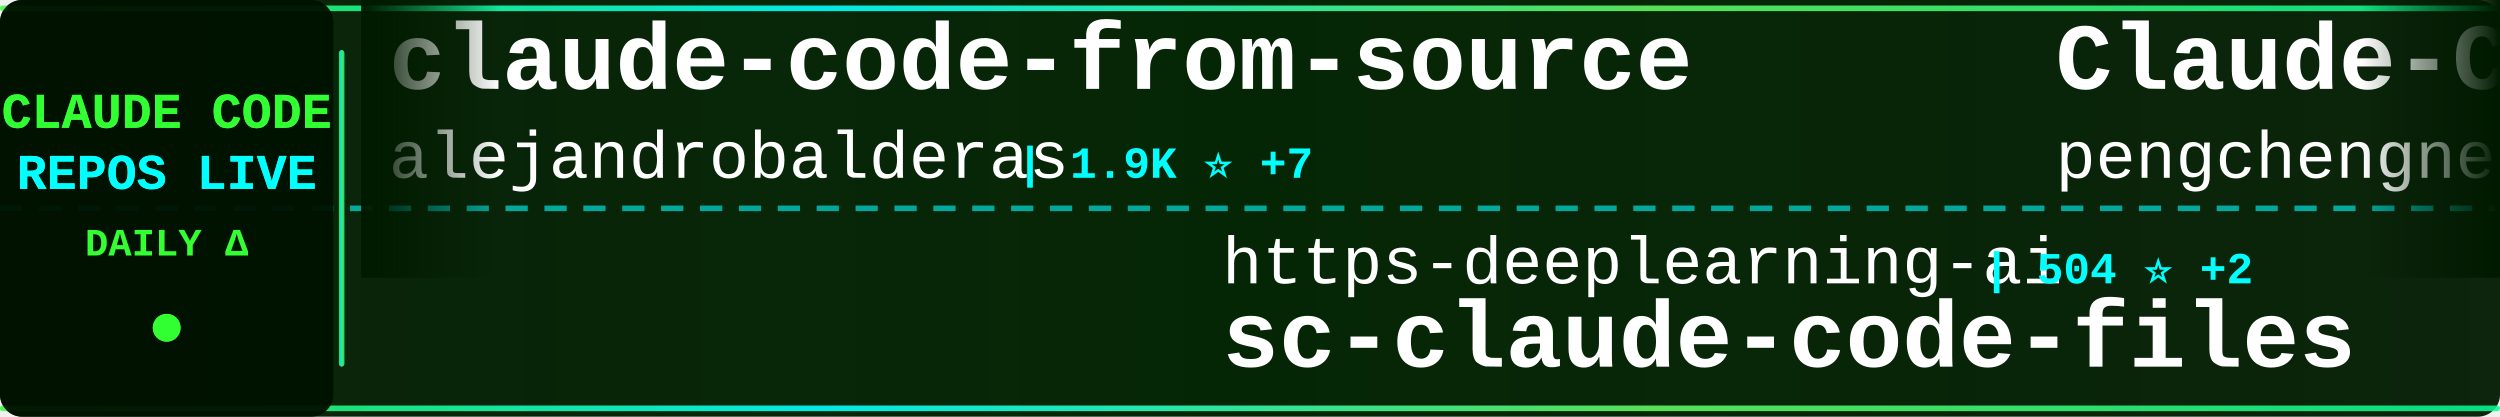
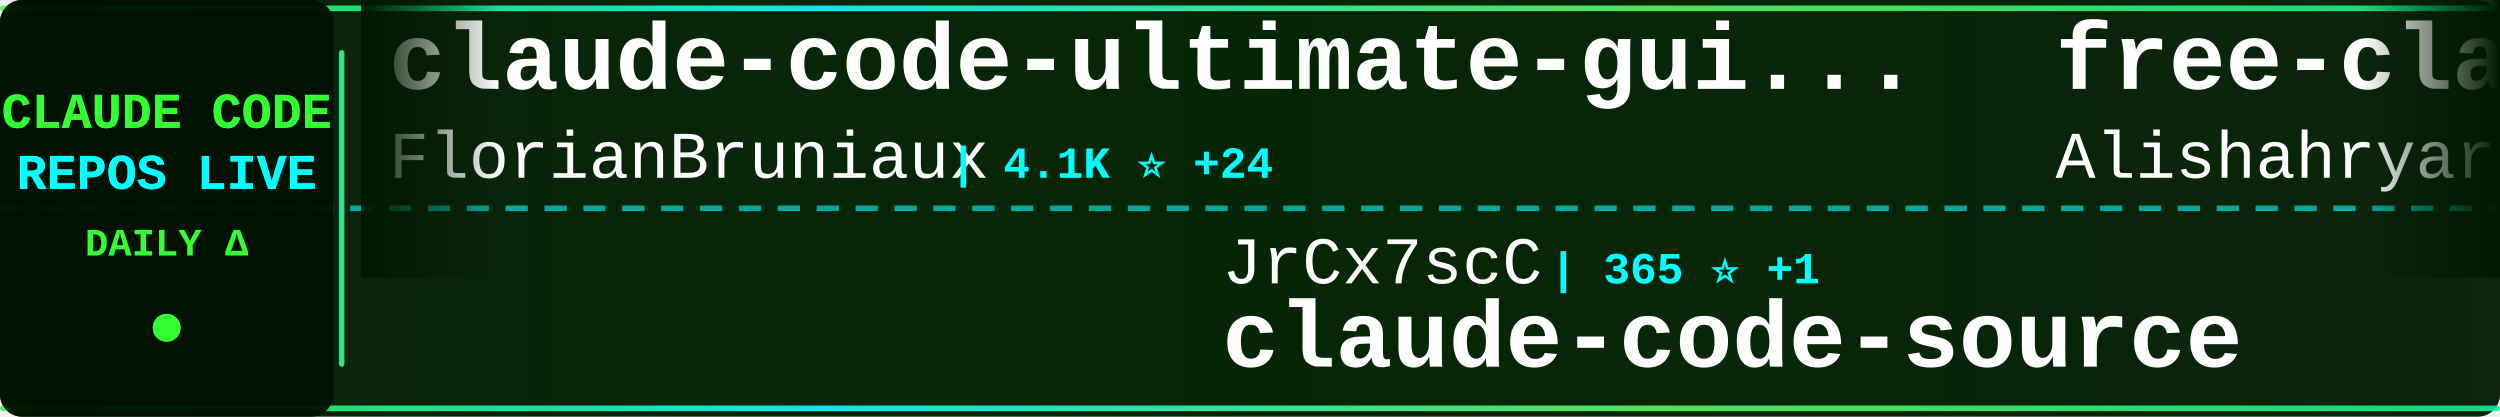
<svg xmlns="http://www.w3.org/2000/svg" width="900" height="150">
  <defs>
    <linearGradient id="tickerBg" x1="0%" y1="0%" x2="100%" y2="0%">
      <stop offset="0%" style="stop-color:#001a00;stop-opacity:0.95" />
      <stop offset="50%" style="stop-color:#002200;stop-opacity:0.98" />
      <stop offset="100%" style="stop-color:#001a00;stop-opacity:0.95" />
    </linearGradient>
    <linearGradient id="borderGrad" x1="0%" y1="0%" x2="100%" y2="0%">
      <stop offset="0%" style="stop-color:#33ff33;stop-opacity:0.85">
        <animate attributeName="stop-opacity" values="0.85;1;0.85" dur="2s" repeatCount="indefinite" />
      </stop>
      <stop offset="33%" style="stop-color:#00ffff;stop-opacity:0.9">
        <animate attributeName="stop-opacity" values="0.9;1;0.9" dur="2.2s" repeatCount="indefinite" />
      </stop>
      <stop offset="66%" style="stop-color:#66ff66;stop-opacity:0.85">
        <animate attributeName="stop-opacity" values="0.85;1;0.85" dur="1.8s" repeatCount="indefinite" />
      </stop>
      <stop offset="100%" style="stop-color:#00ff99;stop-opacity:0.85">
        <animate attributeName="stop-opacity" values="0.85;1;0.85" dur="2s" repeatCount="indefinite" />
      </stop>
    </linearGradient>
    <filter id="textGlow">
      <feGaussianBlur stdDeviation="0.1" result="coloredBlur" />
      <feMerge>
        <feMergeNode in="coloredBlur" />
        <feMergeNode in="SourceGraphic" />
      </feMerge>
    </filter>
    <filter id="metricGlow">
      <feGaussianBlur stdDeviation="0.2" result="coloredBlur" />
      <feMerge>
        <feMergeNode in="coloredBlur" />
        <feMergeNode in="SourceGraphic" />
      </feMerge>
    </filter>
    <linearGradient id="leftFade" x1="0%" y1="0%" x2="100%" y2="0%">
      <stop offset="0%" style="stop-color:#001a00;stop-opacity:1" />
      <stop offset="100%" style="stop-color:#001a00;stop-opacity:0" />
    </linearGradient>
    <linearGradient id="rightFade" x1="0%" y1="0%" x2="100%" y2="0%">
      <stop offset="0%" style="stop-color:#001a00;stop-opacity:0" />
      <stop offset="100%" style="stop-color:#001a00;stop-opacity:1" />
    </linearGradient>
  </defs>
  <rect width="900" height="150" fill="url(#tickerBg)" rx="8" />
  <rect x="0" y="2" width="900" height="2" fill="url(#borderGrad)" rx="1" />
  <rect x="0" y="146" width="900" height="2" fill="url(#borderGrad)" rx="1" />
  <line x1="0" y1="75" x2="900" y2="75" stroke="#00ffff" stroke-width="2" stroke-dasharray="8 6" opacity="0.6" />
  <rect x="0" y="0" width="120" height="150" fill="#001100" opacity="0.95" rx="8" />
  <text x="60" y="46" font-family="'Courier New', monospace" font-size="18" font-weight="bold" fill="#33ff33" text-anchor="middle" filter="url(#textGlow)">
    CLAUDE CODE
  </text>
  <text x="60" y="68" font-family="'Courier New', monospace" font-size="18" font-weight="bold" fill="#00ffff" text-anchor="middle" filter="url(#textGlow)">
    REPOS LIVE
  </text>
  <text x="60" y="92" font-family="'Courier New', monospace" font-size="14" font-weight="bold" fill="#33ff33" text-anchor="middle">
    DAILY Δ
  </text>
  <circle cx="60" cy="118" r="5" fill="#33ff33" filter="url(#metricGlow)">
    <animate attributeName="r" values="4;6;4" dur="1.5s" repeatCount="indefinite" />
    <animate attributeName="opacity" values="0.6;1;0.6" dur="1.5s" repeatCount="indefinite" />
  </circle>
  <rect x="122" y="18" width="2" height="114" fill="url(#borderGrad)" rx="1" />
  <clipPath id="tickerClip">
    <rect x="130" y="0" width="770" height="150" />
  </clipPath>
  <g clip-path="url(#tickerClip)">
    <g id="tickerItems">
      <animateTransform attributeName="transform" attributeType="XML" type="translate" from="0 0" to="-3000 0" dur="54s" repeatCount="indefinite" />
      <g transform="translate(0, 0)">
-         <text x="140" y="32" font-family="'Courier New', monospace" font-size="34" font-weight="bold" fill="#ffffff">claude-code-from-source</text>
-         <text x="140" y="64" font-family="'Courier New', monospace" font-size="24" font-weight="normal" fill="#ffffff" opacity="1.0">alejandrobalderas</text>
-         <text x="366" y="64" font-family="'Courier New', monospace" font-size="16" font-weight="bold" fill="#00ffff"> | 1.9K ⭐ +7</text>
+         <text x="140" y="32" font-family="'Courier New', monospace" font-size="34" font-weight="bold" fill="#ffffff">claude-code-ultimate-gui...</text>
+         <text x="140" y="64" font-family="'Courier New', monospace" font-size="24" font-weight="normal" fill="#ffffff" opacity="1.0">FlorianBruniaux</text>
+         <text x="342" y="64" font-family="'Courier New', monospace" font-size="16" font-weight="bold" fill="#00ffff"> | 4.1K ⭐ +24</text>
      </g>
      <g transform="translate(300, 0)">
-         <text x="140" y="102" font-family="'Courier New', monospace" font-size="24" font-weight="normal" fill="#ffffff" opacity="1.0">https-deeplearning-ai</text>
-         <text x="414" y="102" font-family="'Courier New', monospace" font-size="16" font-weight="bold" fill="#00ffff"> | 504 ⭐ +2</text>
-         <text x="140" y="132" font-family="'Courier New', monospace" font-size="34" font-weight="bold" fill="#ffffff">sc-claude-code-files</text>
+         <text x="140" y="102" font-family="'Courier New', monospace" font-size="24" font-weight="normal" fill="#ffffff" opacity="1.0">JrCx7scC</text>
+         <text x="258" y="102" font-family="'Courier New', monospace" font-size="16" font-weight="bold" fill="#00ffff"> | 365 ⭐ +1</text>
+         <text x="140" y="132" font-family="'Courier New', monospace" font-size="34" font-weight="bold" fill="#ffffff">claude-code-source</text>
      </g>
      <g transform="translate(600, 0)">
-         <text x="140" y="32" font-family="'Courier New', monospace" font-size="34" font-weight="bold" fill="#ffffff">Claude-Code</text>
-         <text x="140" y="64" font-family="'Courier New', monospace" font-size="24" font-weight="normal" fill="#ffffff" opacity="1.0">pengchengneo</text>
-         <text x="306" y="64" font-family="'Courier New', monospace" font-size="16" font-weight="bold" fill="#00ffff"> | 1.3K ⭐ +8</text>
+         <text x="140" y="32" font-family="'Courier New', monospace" font-size="34" font-weight="bold" fill="#ffffff">free-claude-code</text>
+         <text x="140" y="64" font-family="'Courier New', monospace" font-size="24" font-weight="normal" fill="#ffffff" opacity="1.0">Alishahryar1</text>
+         <text x="306" y="64" font-family="'Courier New', monospace" font-size="16" font-weight="bold" fill="#00ffff"> | 21.1K ⭐ +510</text>
      </g>
      <g transform="translate(900, 0)">
-         <text x="140" y="102" font-family="'Courier New', monospace" font-size="24" font-weight="normal" fill="#ffffff" opacity="1.0">liuup</text>
-         <text x="222" y="102" font-family="'Courier New', monospace" font-size="16" font-weight="bold" fill="#00ffff"> | 2.2K ⭐ +13</text>
-         <text x="140" y="132" font-family="'Courier New', monospace" font-size="34" font-weight="bold" fill="#ffffff">claude-code-analysis</text>
+         <text x="140" y="102" font-family="'Courier New', monospace" font-size="24" font-weight="normal" fill="#ffffff" opacity="1.0">ponponon</text>
+         <text x="258" y="102" font-family="'Courier New', monospace" font-size="16" font-weight="bold" fill="#00ffff"> | 2.2K ⭐ +2</text>
+         <text x="140" y="132" font-family="'Courier New', monospace" font-size="34" font-weight="bold" fill="#ffffff">claude_code_src</text>
      </g>
      <g transform="translate(1200, 0)">
-         <text x="140" y="32" font-family="'Courier New', monospace" font-size="34" font-weight="bold" fill="#ffffff">Claude-Code-Source-Study</text>
-         <text x="140" y="64" font-family="'Courier New', monospace" font-size="24" font-weight="normal" fill="#ffffff" opacity="1.0">luyao618</text>
-         <text x="258" y="64" font-family="'Courier New', monospace" font-size="16" font-weight="bold" fill="#00ffff"> | 1.3K ⭐ +1</text>
+         <text x="140" y="32" font-family="'Courier New', monospace" font-size="34" font-weight="bold" fill="#ffffff">claudecodeui</text>
+         <text x="140" y="64" font-family="'Courier New', monospace" font-size="24" font-weight="normal" fill="#ffffff" opacity="1.0">siteboon</text>
+         <text x="258" y="64" font-family="'Courier New', monospace" font-size="16" font-weight="bold" fill="#00ffff"> | 10.5K ⭐ +36</text>
      </g>
      <g transform="translate(1500, 0)">
-         <text x="140" y="102" font-family="'Courier New', monospace" font-size="24" font-weight="normal" fill="#ffffff" opacity="1.0">chauncygu</text>
-         <text x="270" y="102" font-family="'Courier New', monospace" font-size="16" font-weight="bold" fill="#00ffff"> | 2.4K ⭐ +12</text>
-         <text x="140" y="132" font-family="'Courier New', monospace" font-size="34" font-weight="bold" fill="#ffffff">collection-claude-code-s...</text>
+         <text x="140" y="102" font-family="'Courier New', monospace" font-size="24" font-weight="normal" fill="#ffffff" opacity="1.0">shanraisshan</text>
+         <text x="306" y="102" font-family="'Courier New', monospace" font-size="16" font-weight="bold" fill="#00ffff"> | 50.9K ⭐ +227</text>
+         <text x="140" y="132" font-family="'Courier New', monospace" font-size="34" font-weight="bold" fill="#ffffff">claude-code-best-practic...</text>
      </g>
      <g transform="translate(1800, 0)">
-         <text x="140" y="32" font-family="'Courier New', monospace" font-size="34" font-weight="bold" fill="#ffffff">claude-code-security-rev...</text>
-         <text x="140" y="64" font-family="'Courier New', monospace" font-size="24" font-weight="normal" fill="#ffffff" opacity="1.0">anthropics</text>
-         <text x="282" y="64" font-family="'Courier New', monospace" font-size="16" font-weight="bold" fill="#00ffff"> | 4.5K ⭐ +11</text>
+         <text x="140" y="32" font-family="'Courier New', monospace" font-size="34" font-weight="bold" fill="#ffffff">ClaudeCodeAgents</text>
+         <text x="140" y="64" font-family="'Courier New', monospace" font-size="24" font-weight="normal" fill="#ffffff" opacity="1.0">darcyegb</text>
+         <text x="258" y="64" font-family="'Courier New', monospace" font-size="16" font-weight="bold" fill="#00ffff"> | 680 ⭐ +2</text>
      </g>
      <g transform="translate(2100, 0)">
-         <text x="140" y="102" font-family="'Courier New', monospace" font-size="24" font-weight="normal" fill="#ffffff" opacity="1.0">Donchitos</text>
-         <text x="270" y="102" font-family="'Courier New', monospace" font-size="16" font-weight="bold" fill="#00ffff"> | 17.2K ⭐ +109</text>
-         <text x="140" y="132" font-family="'Courier New', monospace" font-size="34" font-weight="bold" fill="#ffffff">Claude-Code-Game-Studios</text>
+         <text x="140" y="102" font-family="'Courier New', monospace" font-size="24" font-weight="normal" fill="#ffffff" opacity="1.0">ding113</text>
+         <text x="246" y="102" font-family="'Courier New', monospace" font-size="16" font-weight="bold" fill="#00ffff"> | 2.7K ⭐ +8</text>
+         <text x="140" y="132" font-family="'Courier New', monospace" font-size="34" font-weight="bold" fill="#ffffff">claude-code-hub</text>
      </g>
      <g transform="translate(2400, 0)">
-         <text x="140" y="32" font-family="'Courier New', monospace" font-size="34" font-weight="bold" fill="#ffffff">claude-code-sourcemap</text>
-         <text x="140" y="64" font-family="'Courier New', monospace" font-size="24" font-weight="normal" fill="#ffffff" opacity="1.0">ChinaSiro</text>
-         <text x="270" y="64" font-family="'Courier New', monospace" font-size="16" font-weight="bold" fill="#00ffff"> | 9.1K ⭐ +2</text>
+         <text x="140" y="32" font-family="'Courier New', monospace" font-size="34" font-weight="bold" fill="#ffffff">oh-my-claudecode</text>
+         <text x="140" y="64" font-family="'Courier New', monospace" font-size="24" font-weight="normal" fill="#ffffff" opacity="1.0">Yeachan-Heo</text>
+         <text x="294" y="64" font-family="'Courier New', monospace" font-size="16" font-weight="bold" fill="#00ffff"> | 32.5K ⭐ +102</text>
      </g>
      <g transform="translate(2700, 0)">
-         <text x="140" y="102" font-family="'Courier New', monospace" font-size="24" font-weight="normal" fill="#ffffff" opacity="1.0">lorryjovens-hub</text>
-         <text x="342" y="102" font-family="'Courier New', monospace" font-size="16" font-weight="bold" fill="#00ffff"> | 1.5K ⭐ +6</text>
-         <text x="140" y="132" font-family="'Courier New', monospace" font-size="34" font-weight="bold" fill="#ffffff">claude-code-rust</text>
+         <text x="140" y="102" font-family="'Courier New', monospace" font-size="24" font-weight="normal" fill="#ffffff" opacity="1.0">kodu-ai</text>
+         <text x="246" y="102" font-family="'Courier New', monospace" font-size="16" font-weight="bold" fill="#00ffff"> | 5.3K ⭐ +1</text>
+         <text x="140" y="132" font-family="'Courier New', monospace" font-size="34" font-weight="bold" fill="#ffffff">claude-coder</text>
      </g>
      <g transform="translate(3000, 0)">
-         <text x="140" y="32" font-family="'Courier New', monospace" font-size="34" font-weight="bold" fill="#ffffff">claude-code-from-source</text>
-         <text x="140" y="64" font-family="'Courier New', monospace" font-size="24" font-weight="normal" fill="#ffffff" opacity="1.0">alejandrobalderas</text>
-         <text x="366" y="64" font-family="'Courier New', monospace" font-size="16" font-weight="bold" fill="#00ffff"> | 1.9K ⭐ +7</text>
+         <text x="140" y="32" font-family="'Courier New', monospace" font-size="34" font-weight="bold" fill="#ffffff">claude-code-ultimate-gui...</text>
+         <text x="140" y="64" font-family="'Courier New', monospace" font-size="24" font-weight="normal" fill="#ffffff" opacity="1.0">FlorianBruniaux</text>
+         <text x="342" y="64" font-family="'Courier New', monospace" font-size="16" font-weight="bold" fill="#00ffff"> | 4.1K ⭐ +24</text>
      </g>
      <g transform="translate(3300, 0)">
-         <text x="140" y="102" font-family="'Courier New', monospace" font-size="24" font-weight="normal" fill="#ffffff" opacity="1.0">https-deeplearning-ai</text>
-         <text x="414" y="102" font-family="'Courier New', monospace" font-size="16" font-weight="bold" fill="#00ffff"> | 504 ⭐ +2</text>
-         <text x="140" y="132" font-family="'Courier New', monospace" font-size="34" font-weight="bold" fill="#ffffff">sc-claude-code-files</text>
+         <text x="140" y="102" font-family="'Courier New', monospace" font-size="24" font-weight="normal" fill="#ffffff" opacity="1.0">JrCx7scC</text>
+         <text x="258" y="102" font-family="'Courier New', monospace" font-size="16" font-weight="bold" fill="#00ffff"> | 365 ⭐ +1</text>
+         <text x="140" y="132" font-family="'Courier New', monospace" font-size="34" font-weight="bold" fill="#ffffff">claude-code-source</text>
      </g>
      <g transform="translate(3600, 0)">
-         <text x="140" y="32" font-family="'Courier New', monospace" font-size="34" font-weight="bold" fill="#ffffff">Claude-Code</text>
-         <text x="140" y="64" font-family="'Courier New', monospace" font-size="24" font-weight="normal" fill="#ffffff" opacity="1.0">pengchengneo</text>
-         <text x="306" y="64" font-family="'Courier New', monospace" font-size="16" font-weight="bold" fill="#00ffff"> | 1.3K ⭐ +8</text>
+         <text x="140" y="32" font-family="'Courier New', monospace" font-size="34" font-weight="bold" fill="#ffffff">free-claude-code</text>
+         <text x="140" y="64" font-family="'Courier New', monospace" font-size="24" font-weight="normal" fill="#ffffff" opacity="1.0">Alishahryar1</text>
+         <text x="306" y="64" font-family="'Courier New', monospace" font-size="16" font-weight="bold" fill="#00ffff"> | 21.1K ⭐ +510</text>
      </g>
      <g transform="translate(3900, 0)">
-         <text x="140" y="102" font-family="'Courier New', monospace" font-size="24" font-weight="normal" fill="#ffffff" opacity="1.0">liuup</text>
-         <text x="222" y="102" font-family="'Courier New', monospace" font-size="16" font-weight="bold" fill="#00ffff"> | 2.2K ⭐ +13</text>
-         <text x="140" y="132" font-family="'Courier New', monospace" font-size="34" font-weight="bold" fill="#ffffff">claude-code-analysis</text>
+         <text x="140" y="102" font-family="'Courier New', monospace" font-size="24" font-weight="normal" fill="#ffffff" opacity="1.0">ponponon</text>
+         <text x="258" y="102" font-family="'Courier New', monospace" font-size="16" font-weight="bold" fill="#00ffff"> | 2.2K ⭐ +2</text>
+         <text x="140" y="132" font-family="'Courier New', monospace" font-size="34" font-weight="bold" fill="#ffffff">claude_code_src</text>
      </g>
    </g>
  </g>
  <rect x="130" y="0" width="50" height="100" fill="url(#leftFade)" />
  <rect x="850" y="0" width="50" height="100" fill="url(#rightFade)" />
</svg>
